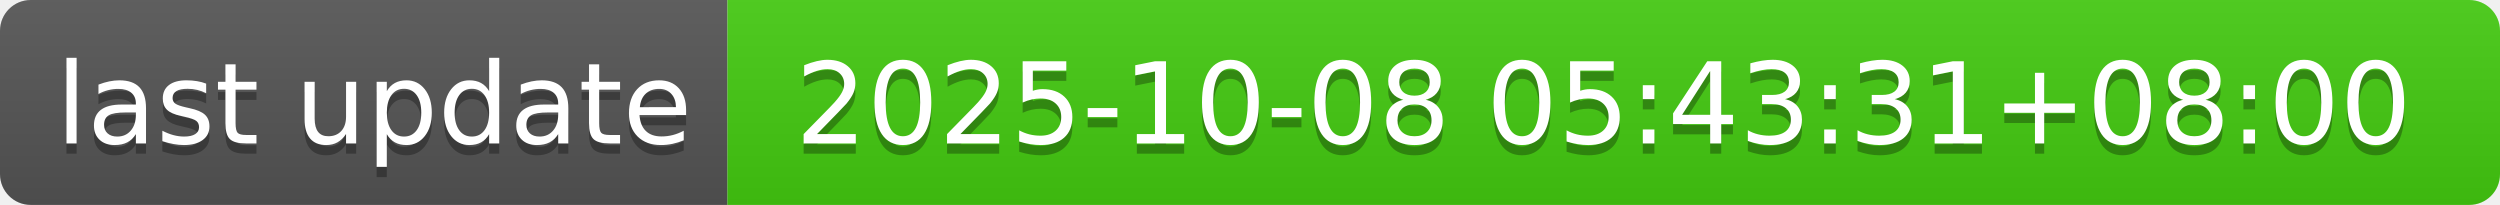
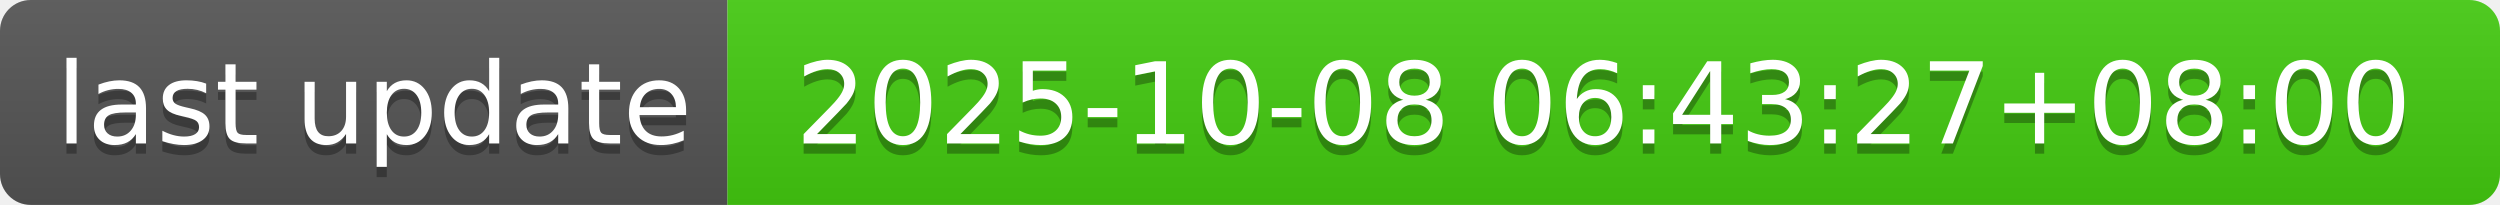
- <svg xmlns="http://www.w3.org/2000/svg" width="244" height="20" role="img" aria-label="last update: 2025-10-08 05:43:31+08:00">
+ <svg xmlns="http://www.w3.org/2000/svg" width="244" height="20" role="img" aria-label="last update: 2025-10-08 06:43:27+08:00">
  <linearGradient id="s" x2="0" y2="100%">
    <stop offset="0" stop-color="#bbb" stop-opacity=".1" />
    <stop offset="1" stop-opacity=".1" />
  </linearGradient>
  <clipPath id="r">
    <rect width="244" height="20" rx="3" fill="#fff" />
  </clipPath>
  <g clip-path="url(#r)">
    <rect width="71" height="20" fill="#555" />
    <rect x="71" width="173" height="20" fill="#4c1" />
    <rect width="244" height="20" fill="url(#s)" />
  </g>
  <g fill="#fff" text-anchor="middle" font-family="Verdana,Geneva,DejaVu Sans,sans-serif" text-rendering="geometricPrecision" font-size="110">
    <text aria-hidden="true" x="365" y="150" fill="#010101" fill-opacity=".3" transform="scale(.1)" textLength="610">last update</text>
    <text x="365" y="140" transform="scale(.1)" fill="#fff" textLength="610">last update</text>
-     <text aria-hidden="true" x="1565" y="150" fill="#010101" fill-opacity=".3" transform="scale(.1)" textLength="1630">2025-10-08 05:43:31+08:00</text>
-     <text x="1565" y="140" transform="scale(.1)" fill="#fff" textLength="1630">2025-10-08 05:43:31+08:00</text>
+     <text aria-hidden="true" x="1565" y="150" fill="#010101" fill-opacity=".3" transform="scale(.1)" textLength="1630">2025-10-08 06:43:27+08:00</text>
+     <text x="1565" y="140" transform="scale(.1)" fill="#fff" textLength="1630">2025-10-08 06:43:27+08:00</text>
  </g>
</svg>
